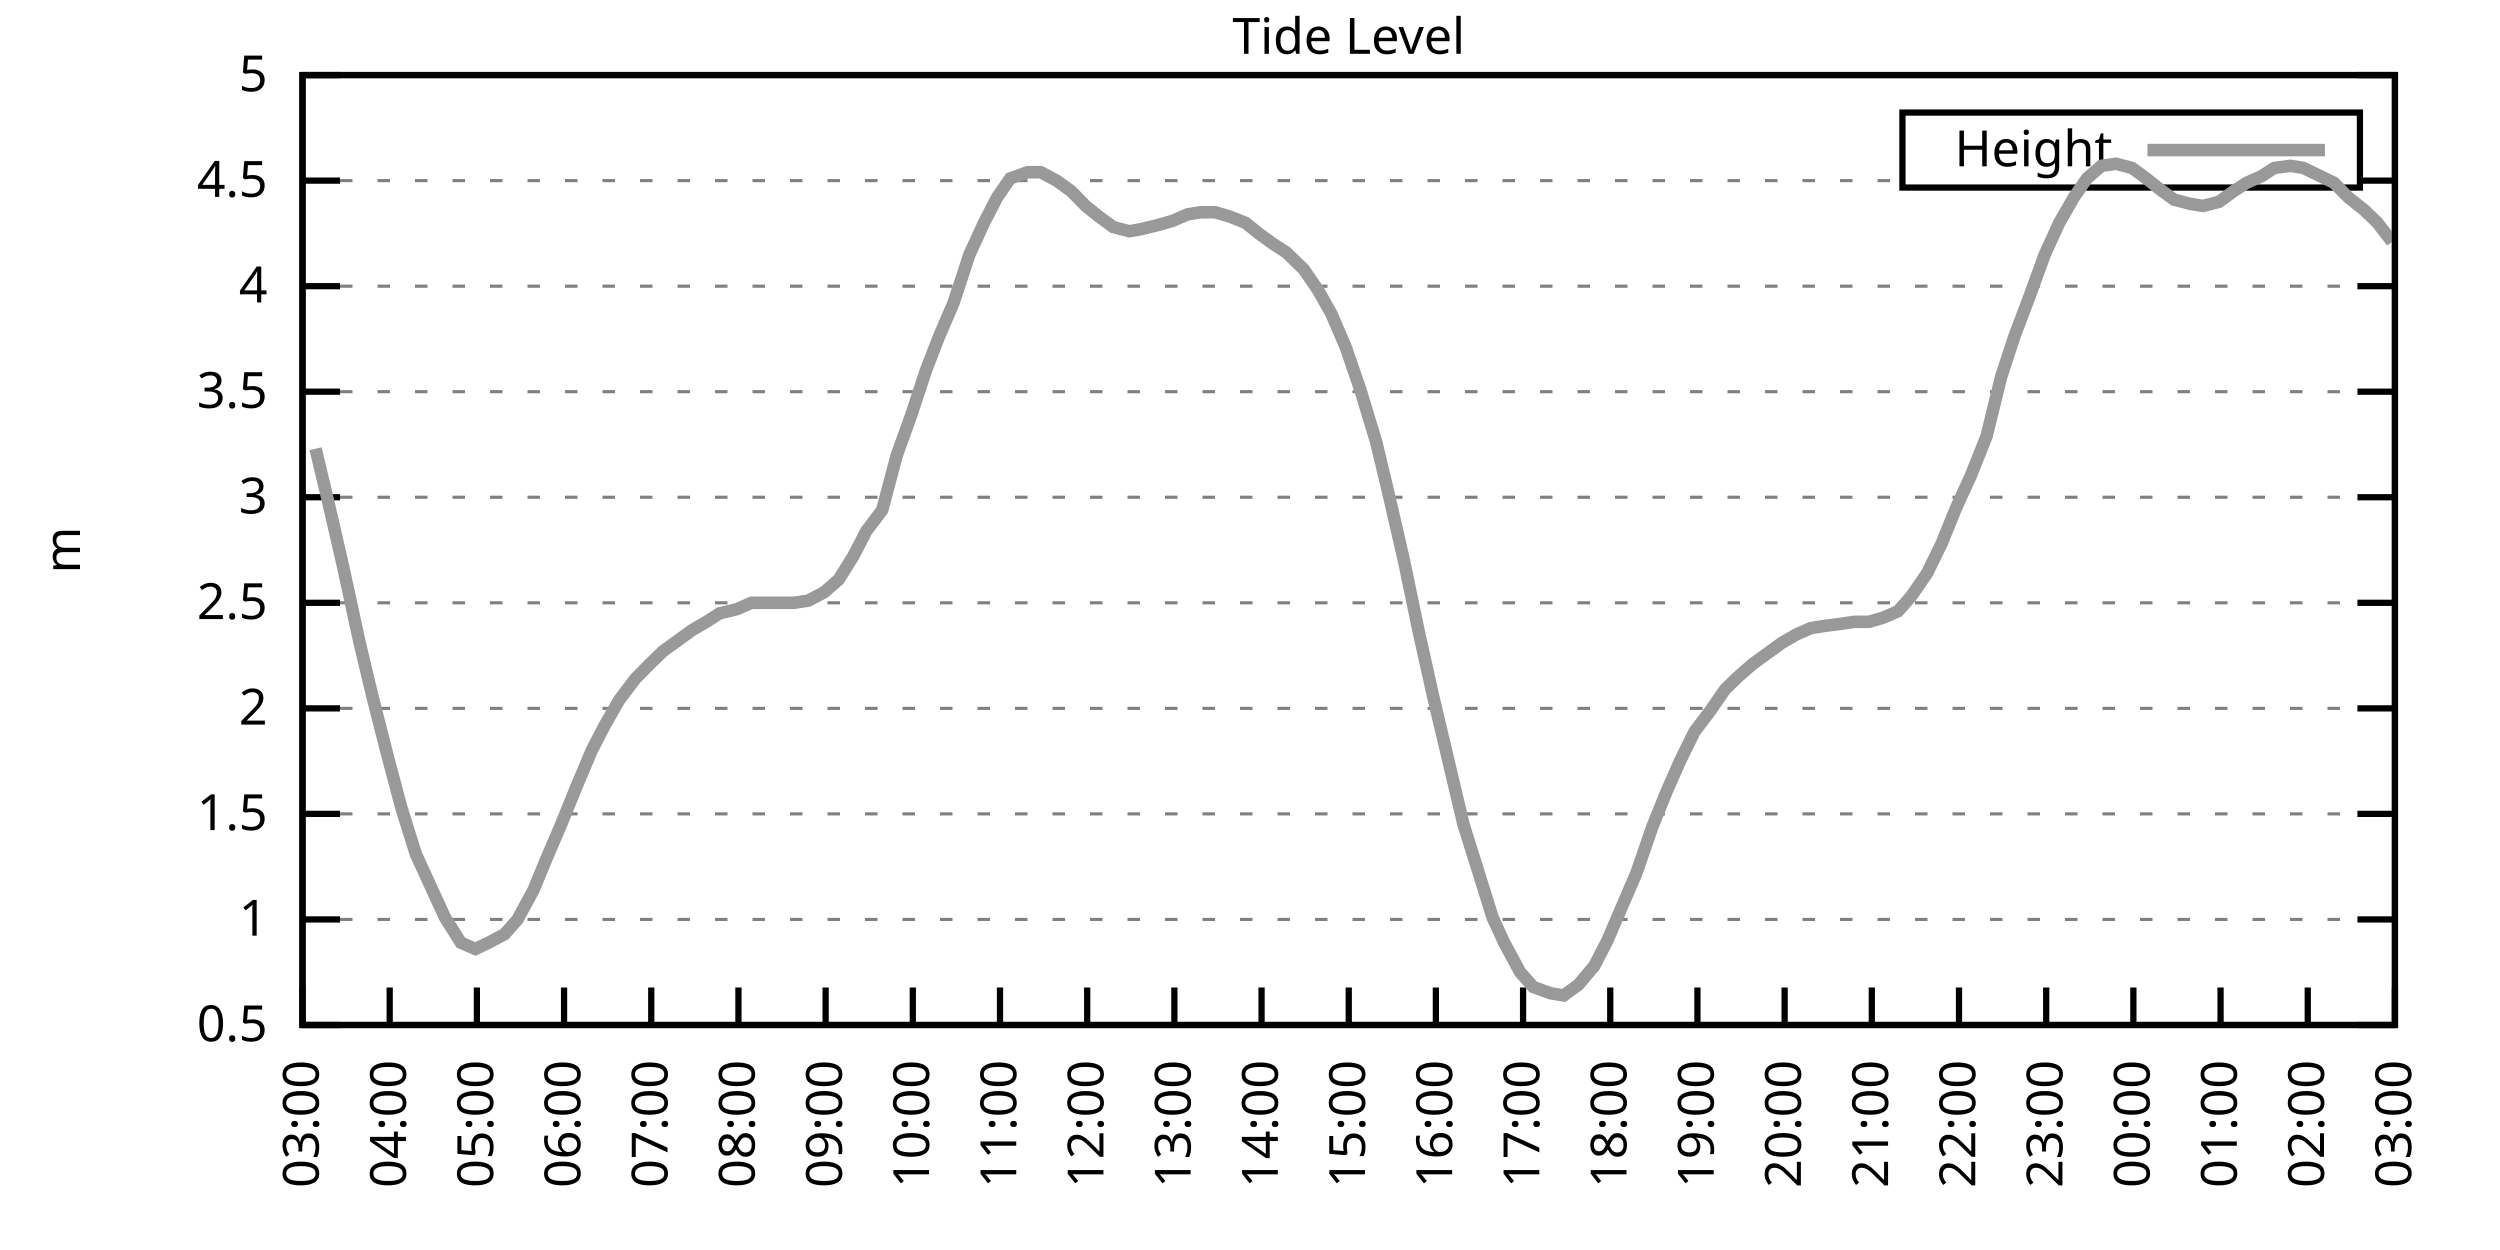
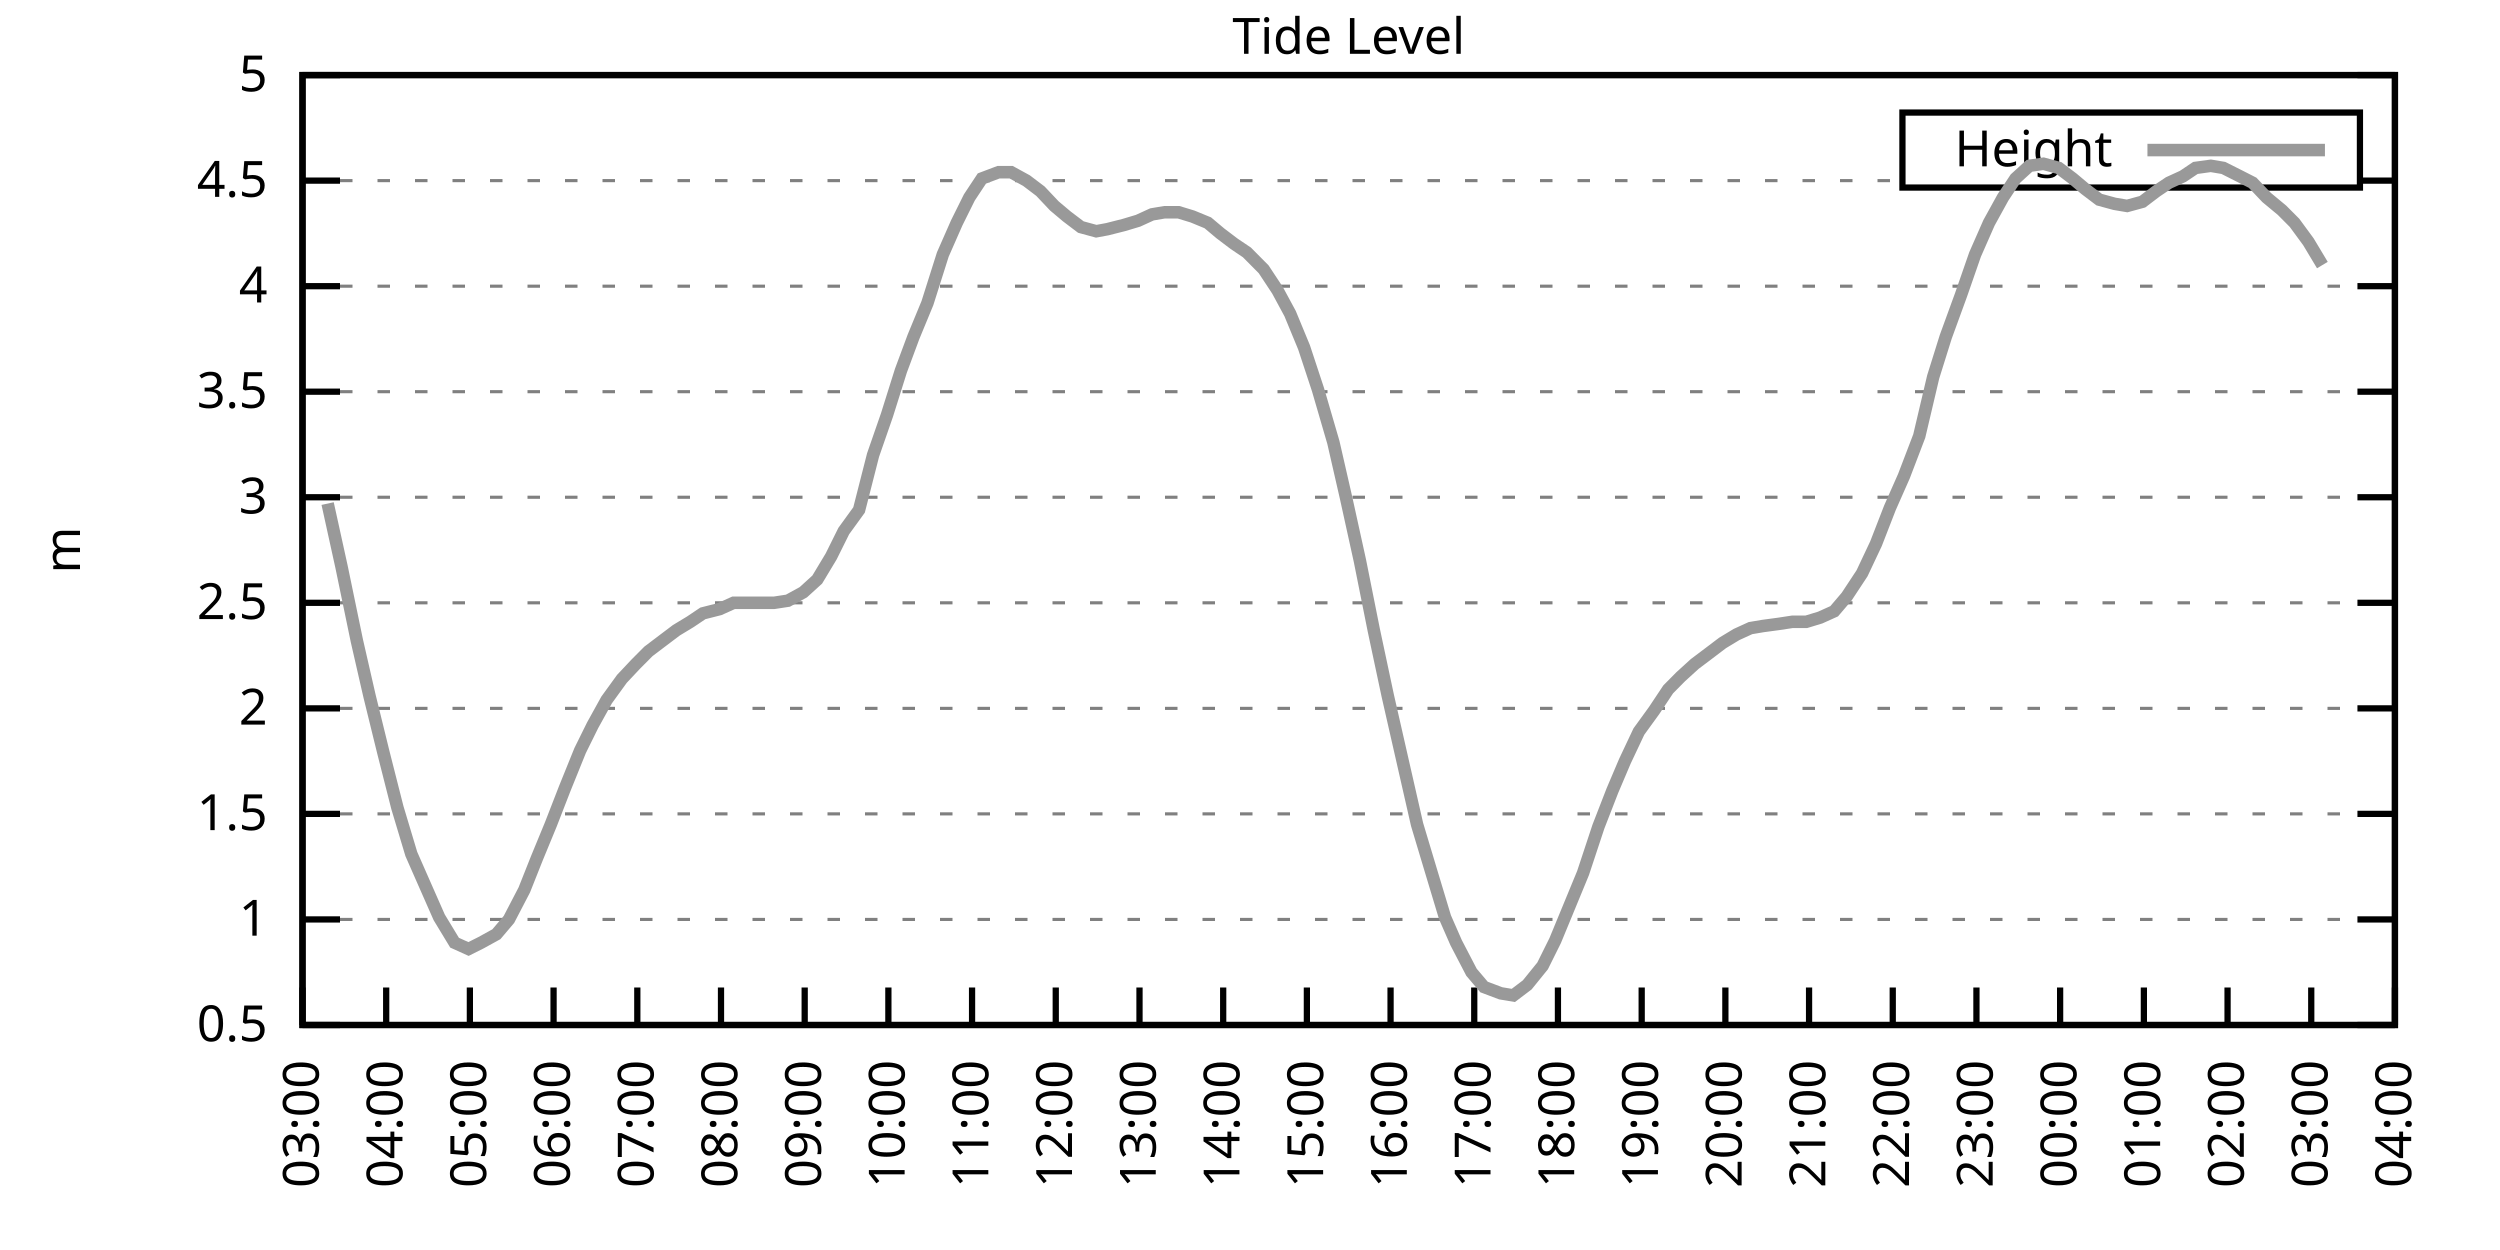
<svg xmlns="http://www.w3.org/2000/svg" xmlns:xlink="http://www.w3.org/1999/xlink" width="400" height="200" viewBox="0 0 400 200">
  <g id="gnuplot_canvas">
    <rect x="0" y="0" width="400" height="200" fill="none" />
    <defs>
      <circle id="gpDot" r="0.5" stroke-width="0.5" stroke="currentColor" />
      <path id="gpPt0" stroke-width="0.333" stroke="currentColor" d="M-1,0 h2 M0,-1 v2" />
      <path id="gpPt1" stroke-width="0.333" stroke="currentColor" d="M-1,-1 L1,1 M1,-1 L-1,1" />
      <path id="gpPt2" stroke-width="0.333" stroke="currentColor" d="M-1,0 L1,0 M0,-1 L0,1 M-1,-1 L1,1 M-1,1 L1,-1" />
      <rect id="gpPt3" stroke-width="0.333" stroke="currentColor" x="-1" y="-1" width="2" height="2" />
      <rect id="gpPt4" stroke-width="0.333" stroke="currentColor" fill="currentColor" x="-1" y="-1" width="2" height="2" />
      <circle id="gpPt5" stroke-width="0.333" stroke="currentColor" cx="0" cy="0" r="1" />
      <use xlink:href="#gpPt5" id="gpPt6" fill="currentColor" stroke="none" />
      <path id="gpPt7" stroke-width="0.333" stroke="currentColor" d="M0,-1.33 L-1.33,0.67 L1.33,0.67 z" />
      <use xlink:href="#gpPt7" id="gpPt8" fill="currentColor" stroke="none" />
      <use xlink:href="#gpPt7" id="gpPt9" stroke="currentColor" transform="rotate(180)" />
      <use xlink:href="#gpPt9" id="gpPt10" fill="currentColor" stroke="none" />
      <use xlink:href="#gpPt3" id="gpPt11" stroke="currentColor" transform="rotate(45)" />
      <use xlink:href="#gpPt11" id="gpPt12" fill="currentColor" stroke="none" />
      <path id="gpPt13" stroke-width="0.333" stroke="currentColor" d="M0,1.330 L1.265,0.411 L0.782,-1.067 L-0.782,-1.076 L-1.265,0.411 z" />
      <use xlink:href="#gpPt13" id="gpPt14" fill="currentColor" stroke="none" />
      <filter id="textbox" filterUnits="objectBoundingBox" x="0" y="0" height="1" width="1">
        <feFlood flood-color="white" flood-opacity="1" result="bgnd" />
        <feComposite in="SourceGraphic" in2="bgnd" operator="atop" />
      </filter>
      <filter id="greybox" filterUnits="objectBoundingBox" x="0" y="0" height="1" width="1">
        <feFlood flood-color="lightgrey" flood-opacity="1" result="grey" />
        <feComposite in="SourceGraphic" in2="grey" operator="atop" />
      </filter>
    </defs>
    <g fill="none" color="white" stroke="currentColor" stroke-width="1.00" stroke-linecap="butt" stroke-linejoin="miter">
</g>
    <g fill="none" color="black" stroke="currentColor" stroke-width="1.00" stroke-linecap="butt" stroke-linejoin="miter">
      <g stroke="none" shape-rendering="crispEdges">
        <polygon fill="rgb(255, 255, 255)" points="48.40,164.00 383.18,164.00 383.18,12.02 48.40,12.02 " />
      </g>
    </g>
    <g fill="none" color="black" stroke="currentColor" stroke-width="1.00" stroke-linecap="butt" stroke-linejoin="miter">
</g>
    <g fill="none" color="black" stroke="black" stroke-width="0.50" stroke-linecap="butt" stroke-linejoin="miter">
</g>
    <g fill="none" color="gray" stroke="currentColor" stroke-width="0.50" stroke-linecap="butt" stroke-linejoin="miter">
      <path stroke="gray" stroke-dasharray="2,4" class="gridline" d="M48.40,164.00 L383.19,164.00  " />
    </g>
    <g fill="none" color="gray" stroke="gray" stroke-width="1.00" stroke-linecap="butt" stroke-linejoin="miter">
</g>
    <g fill="none" color="black" stroke="currentColor" stroke-width="1.00" stroke-linecap="butt" stroke-linejoin="miter">
      <path stroke="black" d="M48.40,164.00 L54.40,164.00 M383.19,164.00 L377.19,164.00  " />
      <g transform="translate(42.80,166.60)" stroke="none" fill="black" font-family="Sans" font-size="8.00" text-anchor="end">
        <text>
          <tspan font-family="Sans"> 0.5</tspan>
        </text>
      </g>
    </g>
    <g fill="none" color="black" stroke="currentColor" stroke-width="1.00" stroke-linecap="butt" stroke-linejoin="miter">
</g>
    <g fill="none" color="black" stroke="black" stroke-width="0.50" stroke-linecap="butt" stroke-linejoin="miter">
</g>
    <g fill="none" color="gray" stroke="currentColor" stroke-width="0.50" stroke-linecap="butt" stroke-linejoin="miter">
      <path stroke="gray" stroke-dasharray="2,4" class="gridline" d="M48.40,147.11 L383.19,147.11  " />
    </g>
    <g fill="none" color="gray" stroke="gray" stroke-width="1.00" stroke-linecap="butt" stroke-linejoin="miter">
</g>
    <g fill="none" color="black" stroke="currentColor" stroke-width="1.00" stroke-linecap="butt" stroke-linejoin="miter">
      <path stroke="black" d="M48.40,147.11 L54.40,147.11 M383.19,147.11 L377.19,147.11  " />
      <g transform="translate(42.80,149.71)" stroke="none" fill="black" font-family="Sans" font-size="8.00" text-anchor="end">
        <text>
          <tspan font-family="Sans"> 1</tspan>
        </text>
      </g>
    </g>
    <g fill="none" color="black" stroke="currentColor" stroke-width="1.00" stroke-linecap="butt" stroke-linejoin="miter">
</g>
    <g fill="none" color="black" stroke="black" stroke-width="0.50" stroke-linecap="butt" stroke-linejoin="miter">
</g>
    <g fill="none" color="gray" stroke="currentColor" stroke-width="0.50" stroke-linecap="butt" stroke-linejoin="miter">
      <path stroke="gray" stroke-dasharray="2,4" class="gridline" d="M48.40,130.22 L383.19,130.22  " />
    </g>
    <g fill="none" color="gray" stroke="gray" stroke-width="1.00" stroke-linecap="butt" stroke-linejoin="miter">
</g>
    <g fill="none" color="black" stroke="currentColor" stroke-width="1.00" stroke-linecap="butt" stroke-linejoin="miter">
      <path stroke="black" d="M48.40,130.22 L54.40,130.22 M383.19,130.22 L377.19,130.22  " />
      <g transform="translate(42.80,132.82)" stroke="none" fill="black" font-family="Sans" font-size="8.00" text-anchor="end">
        <text>
          <tspan font-family="Sans"> 1.5</tspan>
        </text>
      </g>
    </g>
    <g fill="none" color="black" stroke="currentColor" stroke-width="1.00" stroke-linecap="butt" stroke-linejoin="miter">
</g>
    <g fill="none" color="black" stroke="black" stroke-width="0.50" stroke-linecap="butt" stroke-linejoin="miter">
</g>
    <g fill="none" color="gray" stroke="currentColor" stroke-width="0.50" stroke-linecap="butt" stroke-linejoin="miter">
      <path stroke="gray" stroke-dasharray="2,4" class="gridline" d="M48.40,113.34 L383.19,113.34  " />
    </g>
    <g fill="none" color="gray" stroke="gray" stroke-width="1.00" stroke-linecap="butt" stroke-linejoin="miter">
</g>
    <g fill="none" color="black" stroke="currentColor" stroke-width="1.00" stroke-linecap="butt" stroke-linejoin="miter">
      <path stroke="black" d="M48.40,113.34 L54.40,113.34 M383.19,113.34 L377.19,113.34  " />
      <g transform="translate(42.80,115.94)" stroke="none" fill="black" font-family="Sans" font-size="8.00" text-anchor="end">
        <text>
          <tspan font-family="Sans"> 2</tspan>
        </text>
      </g>
    </g>
    <g fill="none" color="black" stroke="currentColor" stroke-width="1.00" stroke-linecap="butt" stroke-linejoin="miter">
</g>
    <g fill="none" color="black" stroke="black" stroke-width="0.50" stroke-linecap="butt" stroke-linejoin="miter">
</g>
    <g fill="none" color="gray" stroke="currentColor" stroke-width="0.50" stroke-linecap="butt" stroke-linejoin="miter">
      <path stroke="gray" stroke-dasharray="2,4" class="gridline" d="M48.40,96.45 L383.19,96.45  " />
    </g>
    <g fill="none" color="gray" stroke="gray" stroke-width="1.00" stroke-linecap="butt" stroke-linejoin="miter">
</g>
    <g fill="none" color="black" stroke="currentColor" stroke-width="1.00" stroke-linecap="butt" stroke-linejoin="miter">
      <path stroke="black" d="M48.40,96.45 L54.40,96.45 M383.19,96.45 L377.19,96.45  " />
      <g transform="translate(42.80,99.05)" stroke="none" fill="black" font-family="Sans" font-size="8.00" text-anchor="end">
        <text>
          <tspan font-family="Sans"> 2.5</tspan>
        </text>
      </g>
    </g>
    <g fill="none" color="black" stroke="currentColor" stroke-width="1.00" stroke-linecap="butt" stroke-linejoin="miter">
</g>
    <g fill="none" color="black" stroke="black" stroke-width="0.50" stroke-linecap="butt" stroke-linejoin="miter">
</g>
    <g fill="none" color="gray" stroke="currentColor" stroke-width="0.50" stroke-linecap="butt" stroke-linejoin="miter">
      <path stroke="gray" stroke-dasharray="2,4" class="gridline" d="M48.40,79.56 L383.19,79.56  " />
    </g>
    <g fill="none" color="gray" stroke="gray" stroke-width="1.00" stroke-linecap="butt" stroke-linejoin="miter">
</g>
    <g fill="none" color="black" stroke="currentColor" stroke-width="1.00" stroke-linecap="butt" stroke-linejoin="miter">
      <path stroke="black" d="M48.40,79.56 L54.40,79.56 M383.19,79.56 L377.19,79.56  " />
      <g transform="translate(42.80,82.16)" stroke="none" fill="black" font-family="Sans" font-size="8.00" text-anchor="end">
        <text>
          <tspan font-family="Sans"> 3</tspan>
        </text>
      </g>
    </g>
    <g fill="none" color="black" stroke="currentColor" stroke-width="1.00" stroke-linecap="butt" stroke-linejoin="miter">
</g>
    <g fill="none" color="black" stroke="black" stroke-width="0.50" stroke-linecap="butt" stroke-linejoin="miter">
</g>
    <g fill="none" color="gray" stroke="currentColor" stroke-width="0.50" stroke-linecap="butt" stroke-linejoin="miter">
      <path stroke="gray" stroke-dasharray="2,4" class="gridline" d="M48.40,62.67 L383.19,62.67  " />
    </g>
    <g fill="none" color="gray" stroke="gray" stroke-width="1.00" stroke-linecap="butt" stroke-linejoin="miter">
</g>
    <g fill="none" color="black" stroke="currentColor" stroke-width="1.00" stroke-linecap="butt" stroke-linejoin="miter">
      <path stroke="black" d="M48.40,62.67 L54.40,62.67 M383.19,62.67 L377.19,62.67  " />
      <g transform="translate(42.80,65.27)" stroke="none" fill="black" font-family="Sans" font-size="8.00" text-anchor="end">
        <text>
          <tspan font-family="Sans"> 3.5</tspan>
        </text>
      </g>
    </g>
    <g fill="none" color="black" stroke="currentColor" stroke-width="1.00" stroke-linecap="butt" stroke-linejoin="miter">
</g>
    <g fill="none" color="black" stroke="black" stroke-width="0.50" stroke-linecap="butt" stroke-linejoin="miter">
</g>
    <g fill="none" color="gray" stroke="currentColor" stroke-width="0.50" stroke-linecap="butt" stroke-linejoin="miter">
      <path stroke="gray" stroke-dasharray="2,4" class="gridline" d="M48.40,45.79 L383.19,45.79  " />
    </g>
    <g fill="none" color="gray" stroke="gray" stroke-width="1.00" stroke-linecap="butt" stroke-linejoin="miter">
</g>
    <g fill="none" color="black" stroke="currentColor" stroke-width="1.00" stroke-linecap="butt" stroke-linejoin="miter">
      <path stroke="black" d="M48.40,45.79 L54.40,45.79 M383.19,45.79 L377.19,45.79  " />
      <g transform="translate(42.80,48.39)" stroke="none" fill="black" font-family="Sans" font-size="8.00" text-anchor="end">
        <text>
          <tspan font-family="Sans"> 4</tspan>
        </text>
      </g>
    </g>
    <g fill="none" color="black" stroke="currentColor" stroke-width="1.00" stroke-linecap="butt" stroke-linejoin="miter">
</g>
    <g fill="none" color="black" stroke="black" stroke-width="0.50" stroke-linecap="butt" stroke-linejoin="miter">
</g>
    <g fill="none" color="gray" stroke="currentColor" stroke-width="0.50" stroke-linecap="butt" stroke-linejoin="miter">
      <path stroke="gray" stroke-dasharray="2,4" class="gridline" d="M48.40,28.90 L304.39,28.90 M377.59,28.90 L383.19,28.90  " />
    </g>
    <g fill="none" color="gray" stroke="gray" stroke-width="1.00" stroke-linecap="butt" stroke-linejoin="miter">
</g>
    <g fill="none" color="black" stroke="currentColor" stroke-width="1.00" stroke-linecap="butt" stroke-linejoin="miter">
      <path stroke="black" d="M48.40,28.90 L54.40,28.90 M383.19,28.90 L377.19,28.90  " />
      <g transform="translate(42.80,31.50)" stroke="none" fill="black" font-family="Sans" font-size="8.00" text-anchor="end">
        <text>
          <tspan font-family="Sans"> 4.5</tspan>
        </text>
      </g>
    </g>
    <g fill="none" color="black" stroke="currentColor" stroke-width="1.00" stroke-linecap="butt" stroke-linejoin="miter">
</g>
    <g fill="none" color="black" stroke="black" stroke-width="0.50" stroke-linecap="butt" stroke-linejoin="miter">
</g>
    <g fill="none" color="gray" stroke="currentColor" stroke-width="0.50" stroke-linecap="butt" stroke-linejoin="miter">
      <path stroke="gray" stroke-dasharray="2,4" class="gridline" d="M48.40,12.01 L383.19,12.01  " />
    </g>
    <g fill="none" color="gray" stroke="gray" stroke-width="1.00" stroke-linecap="butt" stroke-linejoin="miter">
</g>
    <g fill="none" color="black" stroke="currentColor" stroke-width="1.00" stroke-linecap="butt" stroke-linejoin="miter">
      <path stroke="black" d="M48.40,12.01 L54.40,12.01 M383.19,12.01 L377.19,12.01  " />
      <g transform="translate(42.80,14.61)" stroke="none" fill="black" font-family="Sans" font-size="8.00" text-anchor="end">
        <text>
          <tspan font-family="Sans"> 5</tspan>
        </text>
      </g>
    </g>
    <g fill="none" color="black" stroke="currentColor" stroke-width="1.00" stroke-linecap="butt" stroke-linejoin="miter">
      <path stroke="black" d="M48.40,164.00 L48.40,158.00  " />
      <g transform="translate(51.00,169.60) rotate(270.00)" stroke="none" fill="black" font-family="Sans" font-size="8.00" text-anchor="end">
        <text>
          <tspan font-family="Sans">03:00</tspan>
        </text>
      </g>
    </g>
    <g fill="none" color="black" stroke="currentColor" stroke-width="1.00" stroke-linecap="butt" stroke-linejoin="miter">
-       <path stroke="black" d="M62.35,164.00 L62.35,158.00  " />
-       <g transform="translate(64.95,169.60) rotate(270.00)" stroke="none" fill="black" font-family="Sans" font-size="8.00" text-anchor="end">
+       <path stroke="black" d="M61.79,164.00 L61.79,158.00  " />
+       <g transform="translate(64.39,169.60) rotate(270.00)" stroke="none" fill="black" font-family="Sans" font-size="8.00" text-anchor="end">
        <text>
          <tspan font-family="Sans">04:00</tspan>
        </text>
      </g>
    </g>
    <g fill="none" color="black" stroke="currentColor" stroke-width="1.00" stroke-linecap="butt" stroke-linejoin="miter">
-       <path stroke="black" d="M76.30,164.00 L76.30,158.00  " />
-       <g transform="translate(78.90,169.60) rotate(270.00)" stroke="none" fill="black" font-family="Sans" font-size="8.00" text-anchor="end">
+       <path stroke="black" d="M75.18,164.00 L75.18,158.00  " />
+       <g transform="translate(77.78,169.60) rotate(270.00)" stroke="none" fill="black" font-family="Sans" font-size="8.00" text-anchor="end">
        <text>
          <tspan font-family="Sans">05:00</tspan>
        </text>
      </g>
    </g>
    <g fill="none" color="black" stroke="currentColor" stroke-width="1.00" stroke-linecap="butt" stroke-linejoin="miter">
-       <path stroke="black" d="M90.25,164.00 L90.25,158.00  " />
-       <g transform="translate(92.85,169.60) rotate(270.00)" stroke="none" fill="black" font-family="Sans" font-size="8.00" text-anchor="end">
+       <path stroke="black" d="M88.57,164.00 L88.57,158.00  " />
+       <g transform="translate(91.17,169.60) rotate(270.00)" stroke="none" fill="black" font-family="Sans" font-size="8.00" text-anchor="end">
        <text>
          <tspan font-family="Sans">06:00</tspan>
        </text>
      </g>
    </g>
    <g fill="none" color="black" stroke="currentColor" stroke-width="1.00" stroke-linecap="butt" stroke-linejoin="miter">
-       <path stroke="black" d="M104.20,164.00 L104.20,158.00  " />
-       <g transform="translate(106.80,169.60) rotate(270.00)" stroke="none" fill="black" font-family="Sans" font-size="8.00" text-anchor="end">
+       <path stroke="black" d="M101.97,164.00 L101.97,158.00  " />
+       <g transform="translate(104.57,169.60) rotate(270.00)" stroke="none" fill="black" font-family="Sans" font-size="8.00" text-anchor="end">
        <text>
          <tspan font-family="Sans">07:00</tspan>
        </text>
      </g>
    </g>
    <g fill="none" color="black" stroke="currentColor" stroke-width="1.00" stroke-linecap="butt" stroke-linejoin="miter">
-       <path stroke="black" d="M118.15,164.00 L118.15,158.00  " />
-       <g transform="translate(120.75,169.60) rotate(270.00)" stroke="none" fill="black" font-family="Sans" font-size="8.00" text-anchor="end">
+       <path stroke="black" d="M115.36,164.00 L115.36,158.00  " />
+       <g transform="translate(117.96,169.60) rotate(270.00)" stroke="none" fill="black" font-family="Sans" font-size="8.00" text-anchor="end">
        <text>
          <tspan font-family="Sans">08:00</tspan>
        </text>
      </g>
    </g>
    <g fill="none" color="black" stroke="currentColor" stroke-width="1.00" stroke-linecap="butt" stroke-linejoin="miter">
-       <path stroke="black" d="M132.10,164.00 L132.10,158.00  " />
-       <g transform="translate(134.70,169.60) rotate(270.00)" stroke="none" fill="black" font-family="Sans" font-size="8.00" text-anchor="end">
+       <path stroke="black" d="M128.75,164.00 L128.75,158.00  " />
+       <g transform="translate(131.35,169.60) rotate(270.00)" stroke="none" fill="black" font-family="Sans" font-size="8.00" text-anchor="end">
        <text>
          <tspan font-family="Sans">09:00</tspan>
        </text>
      </g>
    </g>
    <g fill="none" color="black" stroke="currentColor" stroke-width="1.00" stroke-linecap="butt" stroke-linejoin="miter">
-       <path stroke="black" d="M146.05,164.00 L146.05,158.00  " />
-       <g transform="translate(148.65,169.60) rotate(270.00)" stroke="none" fill="black" font-family="Sans" font-size="8.00" text-anchor="end">
+       <path stroke="black" d="M142.14,164.00 L142.14,158.00  " />
+       <g transform="translate(144.74,169.60) rotate(270.00)" stroke="none" fill="black" font-family="Sans" font-size="8.00" text-anchor="end">
        <text>
          <tspan font-family="Sans">10:00</tspan>
        </text>
      </g>
    </g>
    <g fill="none" color="black" stroke="currentColor" stroke-width="1.00" stroke-linecap="butt" stroke-linejoin="miter">
-       <path stroke="black" d="M160.00,164.00 L160.00,158.00  " />
-       <g transform="translate(162.60,169.60) rotate(270.00)" stroke="none" fill="black" font-family="Sans" font-size="8.00" text-anchor="end">
+       <path stroke="black" d="M155.53,164.00 L155.53,158.00  " />
+       <g transform="translate(158.13,169.60) rotate(270.00)" stroke="none" fill="black" font-family="Sans" font-size="8.00" text-anchor="end">
        <text>
          <tspan font-family="Sans">11:00</tspan>
        </text>
      </g>
    </g>
    <g fill="none" color="black" stroke="currentColor" stroke-width="1.00" stroke-linecap="butt" stroke-linejoin="miter">
-       <path stroke="black" d="M173.95,164.00 L173.95,158.00  " />
-       <g transform="translate(176.55,169.60) rotate(270.00)" stroke="none" fill="black" font-family="Sans" font-size="8.00" text-anchor="end">
+       <path stroke="black" d="M168.92,164.00 L168.92,158.00  " />
+       <g transform="translate(171.52,169.60) rotate(270.00)" stroke="none" fill="black" font-family="Sans" font-size="8.00" text-anchor="end">
        <text>
          <tspan font-family="Sans">12:00</tspan>
        </text>
      </g>
    </g>
    <g fill="none" color="black" stroke="currentColor" stroke-width="1.00" stroke-linecap="butt" stroke-linejoin="miter">
-       <path stroke="black" d="M187.90,164.00 L187.90,158.00  " />
-       <g transform="translate(190.50,169.60) rotate(270.00)" stroke="none" fill="black" font-family="Sans" font-size="8.00" text-anchor="end">
+       <path stroke="black" d="M182.32,164.00 L182.32,158.00  " />
+       <g transform="translate(184.92,169.60) rotate(270.00)" stroke="none" fill="black" font-family="Sans" font-size="8.00" text-anchor="end">
        <text>
          <tspan font-family="Sans">13:00</tspan>
        </text>
      </g>
    </g>
    <g fill="none" color="black" stroke="currentColor" stroke-width="1.00" stroke-linecap="butt" stroke-linejoin="miter">
-       <path stroke="black" d="M201.85,164.00 L201.85,158.00  " />
-       <g transform="translate(204.45,169.60) rotate(270.00)" stroke="none" fill="black" font-family="Sans" font-size="8.00" text-anchor="end">
+       <path stroke="black" d="M195.71,164.00 L195.71,158.00  " />
+       <g transform="translate(198.31,169.60) rotate(270.00)" stroke="none" fill="black" font-family="Sans" font-size="8.00" text-anchor="end">
        <text>
          <tspan font-family="Sans">14:00</tspan>
        </text>
      </g>
    </g>
    <g fill="none" color="black" stroke="currentColor" stroke-width="1.00" stroke-linecap="butt" stroke-linejoin="miter">
-       <path stroke="black" d="M215.80,164.00 L215.80,158.00  " />
-       <g transform="translate(218.40,169.60) rotate(270.00)" stroke="none" fill="black" font-family="Sans" font-size="8.00" text-anchor="end">
+       <path stroke="black" d="M209.10,164.00 L209.10,158.00  " />
+       <g transform="translate(211.70,169.60) rotate(270.00)" stroke="none" fill="black" font-family="Sans" font-size="8.00" text-anchor="end">
        <text>
          <tspan font-family="Sans">15:00</tspan>
        </text>
      </g>
    </g>
    <g fill="none" color="black" stroke="currentColor" stroke-width="1.00" stroke-linecap="butt" stroke-linejoin="miter">
-       <path stroke="black" d="M229.74,164.00 L229.74,158.00  " />
-       <g transform="translate(232.34,169.60) rotate(270.00)" stroke="none" fill="black" font-family="Sans" font-size="8.00" text-anchor="end">
+       <path stroke="black" d="M222.49,164.00 L222.49,158.00  " />
+       <g transform="translate(225.09,169.60) rotate(270.00)" stroke="none" fill="black" font-family="Sans" font-size="8.00" text-anchor="end">
        <text>
          <tspan font-family="Sans">16:00</tspan>
        </text>
      </g>
    </g>
    <g fill="none" color="black" stroke="currentColor" stroke-width="1.00" stroke-linecap="butt" stroke-linejoin="miter">
-       <path stroke="black" d="M243.69,164.00 L243.69,158.00  " />
-       <g transform="translate(246.29,169.60) rotate(270.00)" stroke="none" fill="black" font-family="Sans" font-size="8.00" text-anchor="end">
+       <path stroke="black" d="M235.88,164.00 L235.88,158.00  " />
+       <g transform="translate(238.48,169.60) rotate(270.00)" stroke="none" fill="black" font-family="Sans" font-size="8.00" text-anchor="end">
        <text>
          <tspan font-family="Sans">17:00</tspan>
        </text>
      </g>
    </g>
    <g fill="none" color="black" stroke="currentColor" stroke-width="1.00" stroke-linecap="butt" stroke-linejoin="miter">
-       <path stroke="black" d="M257.64,164.00 L257.64,158.00  " />
-       <g transform="translate(260.24,169.60) rotate(270.00)" stroke="none" fill="black" font-family="Sans" font-size="8.00" text-anchor="end">
+       <path stroke="black" d="M249.27,164.00 L249.27,158.00  " />
+       <g transform="translate(251.87,169.60) rotate(270.00)" stroke="none" fill="black" font-family="Sans" font-size="8.00" text-anchor="end">
        <text>
          <tspan font-family="Sans">18:00</tspan>
        </text>
      </g>
    </g>
    <g fill="none" color="black" stroke="currentColor" stroke-width="1.00" stroke-linecap="butt" stroke-linejoin="miter">
-       <path stroke="black" d="M271.59,164.00 L271.59,158.00  " />
-       <g transform="translate(274.19,169.60) rotate(270.00)" stroke="none" fill="black" font-family="Sans" font-size="8.00" text-anchor="end">
+       <path stroke="black" d="M262.67,164.00 L262.67,158.00  " />
+       <g transform="translate(265.27,169.60) rotate(270.00)" stroke="none" fill="black" font-family="Sans" font-size="8.00" text-anchor="end">
        <text>
          <tspan font-family="Sans">19:00</tspan>
        </text>
      </g>
    </g>
    <g fill="none" color="black" stroke="currentColor" stroke-width="1.00" stroke-linecap="butt" stroke-linejoin="miter">
-       <path stroke="black" d="M285.54,164.00 L285.54,158.00  " />
-       <g transform="translate(288.14,169.60) rotate(270.00)" stroke="none" fill="black" font-family="Sans" font-size="8.00" text-anchor="end">
+       <path stroke="black" d="M276.06,164.00 L276.06,158.00  " />
+       <g transform="translate(278.66,169.60) rotate(270.00)" stroke="none" fill="black" font-family="Sans" font-size="8.00" text-anchor="end">
        <text>
          <tspan font-family="Sans">20:00</tspan>
        </text>
      </g>
    </g>
    <g fill="none" color="black" stroke="currentColor" stroke-width="1.00" stroke-linecap="butt" stroke-linejoin="miter">
-       <path stroke="black" d="M299.49,164.00 L299.49,158.00  " />
-       <g transform="translate(302.09,169.60) rotate(270.00)" stroke="none" fill="black" font-family="Sans" font-size="8.00" text-anchor="end">
+       <path stroke="black" d="M289.45,164.00 L289.45,158.00  " />
+       <g transform="translate(292.05,169.60) rotate(270.00)" stroke="none" fill="black" font-family="Sans" font-size="8.00" text-anchor="end">
        <text>
          <tspan font-family="Sans">21:00</tspan>
        </text>
      </g>
    </g>
    <g fill="none" color="black" stroke="currentColor" stroke-width="1.00" stroke-linecap="butt" stroke-linejoin="miter">
-       <path stroke="black" d="M313.44,164.00 L313.44,158.00  " />
-       <g transform="translate(316.04,169.60) rotate(270.00)" stroke="none" fill="black" font-family="Sans" font-size="8.00" text-anchor="end">
+       <path stroke="black" d="M302.84,164.00 L302.84,158.00  " />
+       <g transform="translate(305.44,169.60) rotate(270.00)" stroke="none" fill="black" font-family="Sans" font-size="8.00" text-anchor="end">
        <text>
          <tspan font-family="Sans">22:00</tspan>
        </text>
      </g>
    </g>
    <g fill="none" color="black" stroke="currentColor" stroke-width="1.00" stroke-linecap="butt" stroke-linejoin="miter">
-       <path stroke="black" d="M327.39,164.00 L327.39,158.00  " />
-       <g transform="translate(329.99,169.60) rotate(270.00)" stroke="none" fill="black" font-family="Sans" font-size="8.00" text-anchor="end">
+       <path stroke="black" d="M316.23,164.00 L316.23,158.00  " />
+       <g transform="translate(318.83,169.60) rotate(270.00)" stroke="none" fill="black" font-family="Sans" font-size="8.00" text-anchor="end">
        <text>
          <tspan font-family="Sans">23:00</tspan>
        </text>
      </g>
    </g>
    <g fill="none" color="black" stroke="currentColor" stroke-width="1.00" stroke-linecap="butt" stroke-linejoin="miter">
-       <path stroke="black" d="M341.34,164.00 L341.34,158.00  " />
-       <g transform="translate(343.94,169.60) rotate(270.00)" stroke="none" fill="black" font-family="Sans" font-size="8.00" text-anchor="end">
+       <path stroke="black" d="M329.62,164.00 L329.62,158.00  " />
+       <g transform="translate(332.22,169.60) rotate(270.00)" stroke="none" fill="black" font-family="Sans" font-size="8.00" text-anchor="end">
        <text>
          <tspan font-family="Sans">00:00</tspan>
        </text>
      </g>
    </g>
    <g fill="none" color="black" stroke="currentColor" stroke-width="1.00" stroke-linecap="butt" stroke-linejoin="miter">
-       <path stroke="black" d="M355.29,164.00 L355.29,158.00  " />
-       <g transform="translate(357.89,169.60) rotate(270.00)" stroke="none" fill="black" font-family="Sans" font-size="8.00" text-anchor="end">
+       <path stroke="black" d="M343.02,164.00 L343.02,158.00  " />
+       <g transform="translate(345.62,169.60) rotate(270.00)" stroke="none" fill="black" font-family="Sans" font-size="8.00" text-anchor="end">
        <text>
          <tspan font-family="Sans">01:00</tspan>
        </text>
      </g>
    </g>
    <g fill="none" color="black" stroke="currentColor" stroke-width="1.00" stroke-linecap="butt" stroke-linejoin="miter">
-       <path stroke="black" d="M369.24,164.00 L369.24,158.00  " />
-       <g transform="translate(371.84,169.60) rotate(270.00)" stroke="none" fill="black" font-family="Sans" font-size="8.00" text-anchor="end">
+       <path stroke="black" d="M356.41,164.00 L356.41,158.00  " />
+       <g transform="translate(359.01,169.60) rotate(270.00)" stroke="none" fill="black" font-family="Sans" font-size="8.00" text-anchor="end">
        <text>
          <tspan font-family="Sans">02:00</tspan>
+         </text>
+       </g>
+     </g>
+     <g fill="none" color="black" stroke="currentColor" stroke-width="1.00" stroke-linecap="butt" stroke-linejoin="miter">
+       <path stroke="black" d="M369.80,164.00 L369.80,158.00  " />
+       <g transform="translate(372.40,169.60) rotate(270.00)" stroke="none" fill="black" font-family="Sans" font-size="8.00" text-anchor="end">
+         <text>
+           <tspan font-family="Sans">03:00</tspan>
        </text>
      </g>
    </g>
    <g fill="none" color="black" stroke="currentColor" stroke-width="1.00" stroke-linecap="butt" stroke-linejoin="miter">
      <path stroke="black" d="M383.19,164.00 L383.19,158.00  " />
      <g transform="translate(385.79,169.60) rotate(270.00)" stroke="none" fill="black" font-family="Sans" font-size="8.00" text-anchor="end">
        <text>
-           <tspan font-family="Sans">03:00</tspan>
+           <tspan font-family="Sans">04:00</tspan>
        </text>
      </g>
    </g>
    <g fill="none" color="black" stroke="currentColor" stroke-width="1.00" stroke-linecap="butt" stroke-linejoin="miter">
</g>
    <g fill="none" color="black" stroke="currentColor" stroke-width="1.00" stroke-linecap="butt" stroke-linejoin="miter">
      <path stroke="black" d="M48.40,12.01 L48.40,164.00 L383.19,164.00 L383.19,12.01 L48.40,12.01 Z  " />
    </g>
    <g fill="none" color="black" stroke="currentColor" stroke-width="1.00" stroke-linecap="butt" stroke-linejoin="miter">
</g>
    <g fill="none" color="black" stroke="currentColor" stroke-width="1.00" stroke-linecap="butt" stroke-linejoin="miter">
      <path stroke="black" d="M304.39,30.01 L304.39,18.01 L377.59,18.01 L377.59,30.01 L304.39,30.01 Z  " />
    </g>
    <g id="Tide_level_plot_1">
      <g fill="none" color="white" stroke="black" stroke-width="2.00" stroke-linecap="butt" stroke-linejoin="miter">
</g>
      <g fill="none" color="black" stroke="currentColor" stroke-width="2.00" stroke-linecap="butt" stroke-linejoin="miter">
        <g transform="translate(337.99,26.61)" stroke="none" fill="black" font-family="Sans" font-size="8.00" text-anchor="end">
          <text>
            <tspan font-family="Sans">Height</tspan>
          </text>
        </g>
      </g>
      <g fill="none" color="black" stroke="currentColor" stroke-width="2.00" stroke-linecap="butt" stroke-linejoin="miter">
-         <path stroke="rgb(153, 153, 153)" d="M343.59,24.01 L371.99,24.01 M50.49,71.79 L52.58,80.57 L54.91,90.71 L57.47,102.53 L59.56,111.31 L61.88,120.43   L64.21,129.21 L66.53,136.64 L68.86,141.71 L71.18,146.77 L73.74,150.83 L76.07,151.84 L78.16,150.83 L80.72,149.48   L82.81,147.11 L85.37,142.38 L87.46,137.32 L89.78,131.91 L92.11,126.17 L94.67,120.09 L96.76,116.04 L99.08,111.99   L101.64,108.61 L103.97,106.24 L106.06,104.22 L108.38,102.53 L110.71,100.84 L113.03,99.49 L115.13,98.14 L117.92,97.46   L120.24,96.45 L122.33,96.45 L124.89,96.45 L126.98,96.45 L129.31,96.11 L131.87,94.76 L134.19,92.73 L136.51,89.02   L138.61,84.97 L141.16,81.59 L143.49,72.81 L145.81,66.39 L148.14,59.30 L150.23,53.89 L152.56,48.49 L155.11,40.72   L157.44,35.65 L159.53,31.60 L161.62,28.56 L164.41,27.55 L166.51,27.55 L169.06,28.90 L171.39,30.59 L173.71,32.95   L175.81,34.64 L178.13,36.33 L180.69,37.00 L182.55,36.67 L185.34,35.99 L187.66,35.32 L189.99,34.30 L192.08,33.96   L194.41,33.96 L196.73,34.64 L199.29,35.65 L201.38,37.34 L203.71,39.03 L205.80,40.38 L208.59,43.08 L210.91,46.46   L213.01,50.18 L215.33,55.58 L217.65,62.34 L220.21,70.78 L222.30,79.56 L224.63,89.69 L226.95,100.84 L229.28,111.31   L231.84,122.12 L234.16,131.91 L236.49,139.34 L238.81,146.77 L240.67,150.83 L243.23,155.56 L245.32,157.92 L248.11,158.93   L250.20,159.27 L252.53,157.58 L255.09,154.54 L257.18,150.49 L259.50,145.09 L261.83,139.68 L264.39,132.25 L266.71,126.51   L268.80,121.78 L271.13,117.05 L273.69,113.67 L276.01,110.30 L278.10,108.27 L280.43,106.24 L282.75,104.56 L285.08,102.87   L287.40,101.52 L289.73,100.50 L291.82,100.16 L294.38,99.83 L296.70,99.49 L299.03,99.49 L301.35,98.81 L303.68,97.80   L305.77,95.44 L308.33,91.72 L310.65,86.99 L312.98,81.25 L315.30,76.18 L317.86,69.77 L320.18,60.31 L322.28,53.89   L324.83,47.14 L327.16,40.72 L329.48,35.65 L331.81,31.60 L333.90,28.56 L336.23,26.53 L338.55,26.20 L341.11,26.87   L343.43,28.56 L345.53,30.25 L347.85,31.94 L350.41,32.61 L352.50,32.95 L355.06,32.28 L357.38,30.59 L359.48,29.24   L361.80,28.22 L363.89,26.87 L366.45,26.53 L368.54,26.87 L371.33,28.22 L373.43,29.24 L375.75,31.60 L378.31,33.63   L380.40,35.65 L382.73,38.69  " />
+         <path stroke="rgb(153, 153, 153)" d="M343.59,24.01 L371.99,24.01 M52.42,80.57 L54.65,90.71 L57.10,102.53 L59.11,111.31 L61.35,120.43 L63.58,129.21   L65.81,136.64 L68.04,141.71 L70.27,146.77 L72.73,150.83 L74.96,151.84 L76.97,150.83 L79.42,149.48 L81.43,147.11   L83.89,142.38 L85.90,137.32 L88.13,131.91 L90.36,126.17 L92.82,120.09 L94.82,116.04 L97.06,111.99 L99.51,108.61   L101.74,106.24 L103.75,104.22 L105.98,102.53 L108.22,100.84 L110.45,99.49 L112.46,98.14 L115.13,97.46 L117.37,96.45   L119.38,96.45 L121.83,96.45 L123.84,96.45 L126.07,96.11 L128.53,94.76 L130.76,92.73 L132.99,89.02 L135.00,84.97   L137.45,81.59 L139.69,72.81 L141.92,66.39 L144.15,59.30 L146.16,53.89 L148.39,48.49 L150.85,40.72 L153.08,35.65   L155.09,31.60 L157.10,28.56 L159.77,27.55 L161.78,27.55 L164.24,28.90 L166.47,30.59 L168.70,32.95 L170.71,34.64   L172.94,36.33 L175.40,37.00 L177.18,36.67 L179.86,35.99 L182.09,35.32 L184.32,34.30 L186.33,33.96 L188.57,33.96   L190.80,34.64 L193.25,35.65 L195.26,37.34 L197.49,39.03 L199.50,40.38 L202.18,43.08 L204.41,46.46 L206.42,50.18   L208.65,55.58 L210.88,62.34 L213.34,70.78 L215.35,79.56 L217.58,89.69 L219.81,100.84 L222.04,111.31 L224.50,122.12   L226.73,131.91 L228.96,139.34 L231.20,146.77 L232.98,150.83 L235.44,155.56 L237.44,157.92 L240.12,158.93 L242.13,159.27   L244.36,157.58 L246.82,154.54 L248.83,150.49 L251.06,145.09 L253.29,139.68 L255.75,132.25 L257.98,126.51 L259.99,121.78   L262.22,117.05 L264.67,113.67 L266.91,110.30 L268.92,108.27 L271.15,106.24 L273.38,104.56 L275.61,102.87 L277.84,101.52   L280.07,100.50 L282.08,100.16 L284.54,99.83 L286.77,99.49 L289.00,99.49 L291.23,98.81 L293.47,97.80 L295.48,95.44   L297.93,91.72 L300.16,86.99 L302.39,81.25 L304.63,76.18 L307.08,69.77 L309.31,60.31 L311.32,53.89 L313.78,47.14   L316.01,40.72 L318.24,35.65 L320.47,31.60 L322.48,28.56 L324.71,26.53 L326.95,26.20 L329.40,26.87 L331.63,28.56   L333.64,30.25 L335.87,31.94 L338.33,32.61 L340.34,32.95 L342.79,32.28 L345.02,30.59 L347.03,29.24 L349.26,28.22   L351.27,26.87 L353.73,26.53 L355.74,26.87 L358.42,28.22 L360.42,29.24 L362.66,31.60 L365.11,33.63 L367.12,35.65   L369.35,38.69 L371.58,42.41  " />
      </g>
    </g>
    <g fill="none" color="black" stroke="currentColor" stroke-width="2.00" stroke-linecap="butt" stroke-linejoin="miter">
</g>
    <g fill="none" color="black" stroke="black" stroke-width="1.00" stroke-linecap="butt" stroke-linejoin="miter">
</g>
    <g fill="none" color="black" stroke="currentColor" stroke-width="1.00" stroke-linecap="butt" stroke-linejoin="miter">
      <path stroke="black" d="M48.40,12.01 L48.40,164.00 L383.19,164.00 L383.19,12.01 L48.40,12.01 Z  " />
      <g transform="translate(12.80,88.01) rotate(270.00)" stroke="none" fill="black" font-family="Sans" font-size="8.00" text-anchor="middle">
        <text>
          <tspan font-family="Sans">m</tspan>
        </text>
      </g>
    </g>
    <g fill="none" color="black" stroke="currentColor" stroke-width="1.00" stroke-linecap="butt" stroke-linejoin="miter">
</g>
    <g fill="none" color="black" stroke="currentColor" stroke-width="1.00" stroke-linecap="butt" stroke-linejoin="miter">
      <g transform="translate(215.79,8.61)" stroke="none" fill="black" font-family="Sans" font-size="8.00" text-anchor="middle">
        <text>
          <tspan font-family="Sans">Tide Level</tspan>
        </text>
      </g>
    </g>
    <g fill="none" color="black" stroke="currentColor" stroke-width="1.00" stroke-linecap="butt" stroke-linejoin="miter">
</g>
  </g>
</svg>
